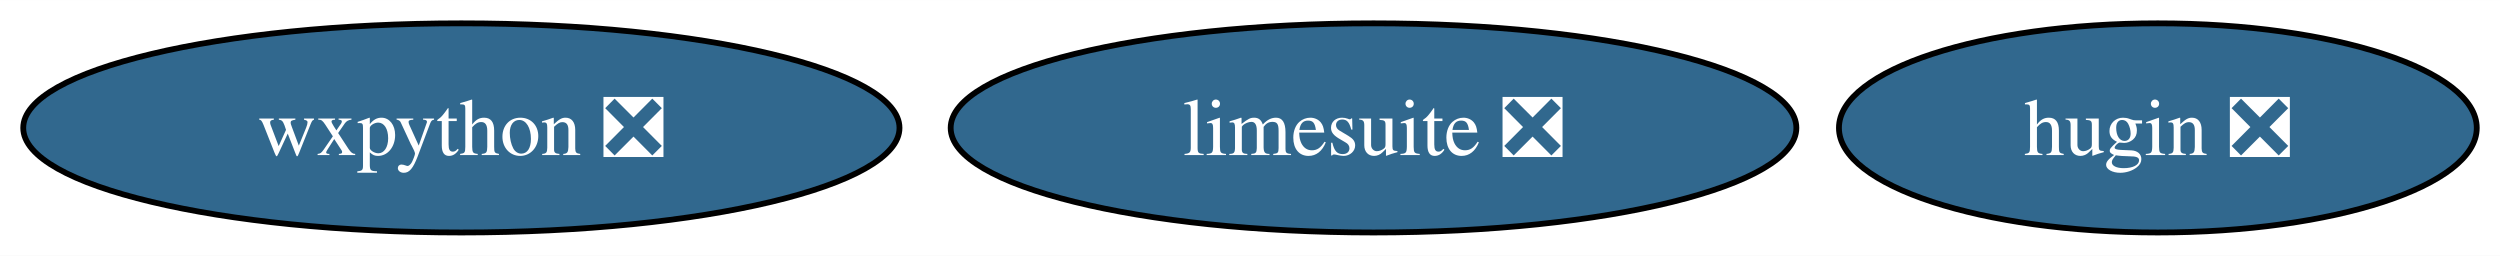
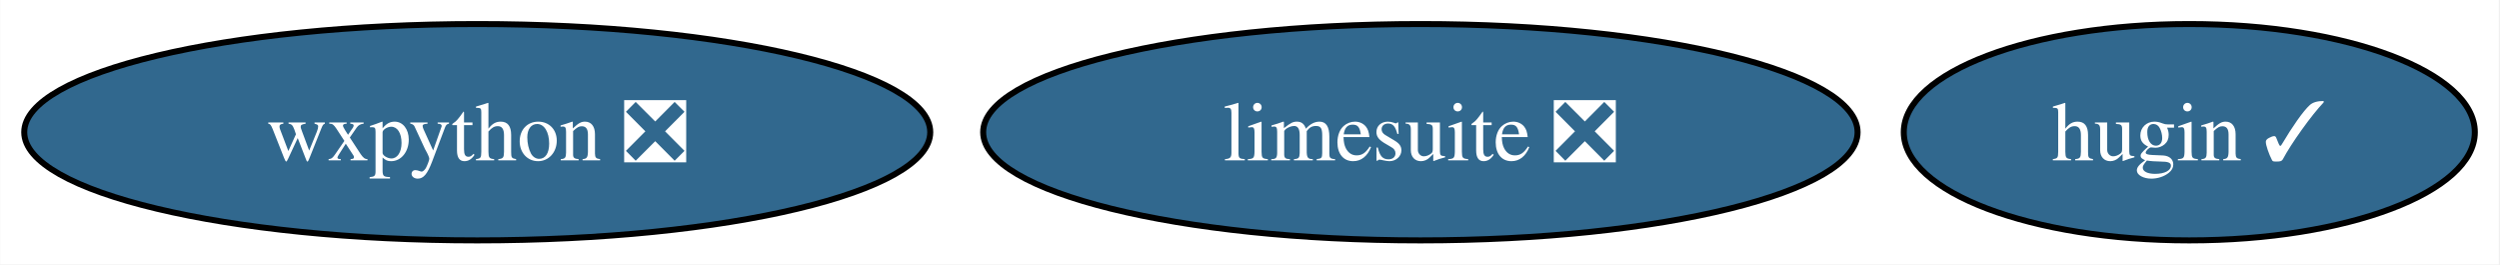
- <svg xmlns="http://www.w3.org/2000/svg" xmlns:xlink="http://www.w3.org/1999/xlink" width="430pt" height="44pt" viewBox="0.00 0.00 430.30 44.00">
+ <svg xmlns="http://www.w3.org/2000/svg" xmlns:xlink="http://www.w3.org/1999/xlink" width="416pt" height="44pt" viewBox="0.00 0.00 415.93 44.00">
  <g id="graph0" class="graph" transform="scale(1 1) rotate(0) translate(4 40)">
-     <polygon fill="white" stroke="none" points="-4,4 -4,-40 426.3,-40 426.3,4 -4,4" />
+     <polygon fill="white" stroke="none" points="-4,4 -4,-40 411.93,-40 411.93,4 -4,4" />
    <g id="node1" class="node">
      <g id="a_node1">
        <a xlink:href="https://github.com/conda-forge/wxpython-feedstock/pull/134" xlink:title="wxpython ❎">
          <ellipse fill="#31688e" stroke="black" cx="75.41" cy="-18" rx="75.41" ry="18" />
          <text text-anchor="middle" x="75.41" y="-13.32" font-family="Times,serif" font-size="14.00" fill="white">wxpython ❎</text>
        </a>
      </g>
    </g>
    <g id="node2" class="node">
      <g id="a_node2">
-         <a xlink:href="https://github.com/conda-forge/hugin-feedstock/pull/75" xlink:title="hugin ❎">
-           <ellipse fill="#31688e" stroke="black" cx="367.41" cy="-18" rx="54.89" ry="18" />
-           <text text-anchor="middle" x="367.41" y="-13.32" font-family="Times,serif" font-size="14.00" fill="white">hugin ❎</text>
+         <a xlink:href="https://github.com/conda-forge/hugin-feedstock/pull/75" xlink:title="hugin ✓">
+           <ellipse fill="#31688e" stroke="black" cx="360.41" cy="-18" rx="47.53" ry="18" />
+           <text text-anchor="middle" x="360.41" y="-13.32" font-family="Times,serif" font-size="14.00" fill="white">hugin ✓</text>
        </a>
      </g>
    </g>
    <g id="node3" class="node">
      <g id="a_node3">
        <a xlink:href="https://github.com/conda-forge/limesuite-feedstock/pull/11" xlink:title="limesuite ❎">
          <ellipse fill="#31688e" stroke="black" cx="232.41" cy="-18" rx="72.78" ry="18" />
          <text text-anchor="middle" x="232.41" y="-13.32" font-family="Times,serif" font-size="14.00" fill="white">limesuite ❎</text>
        </a>
      </g>
    </g>
  </g>
</svg>
